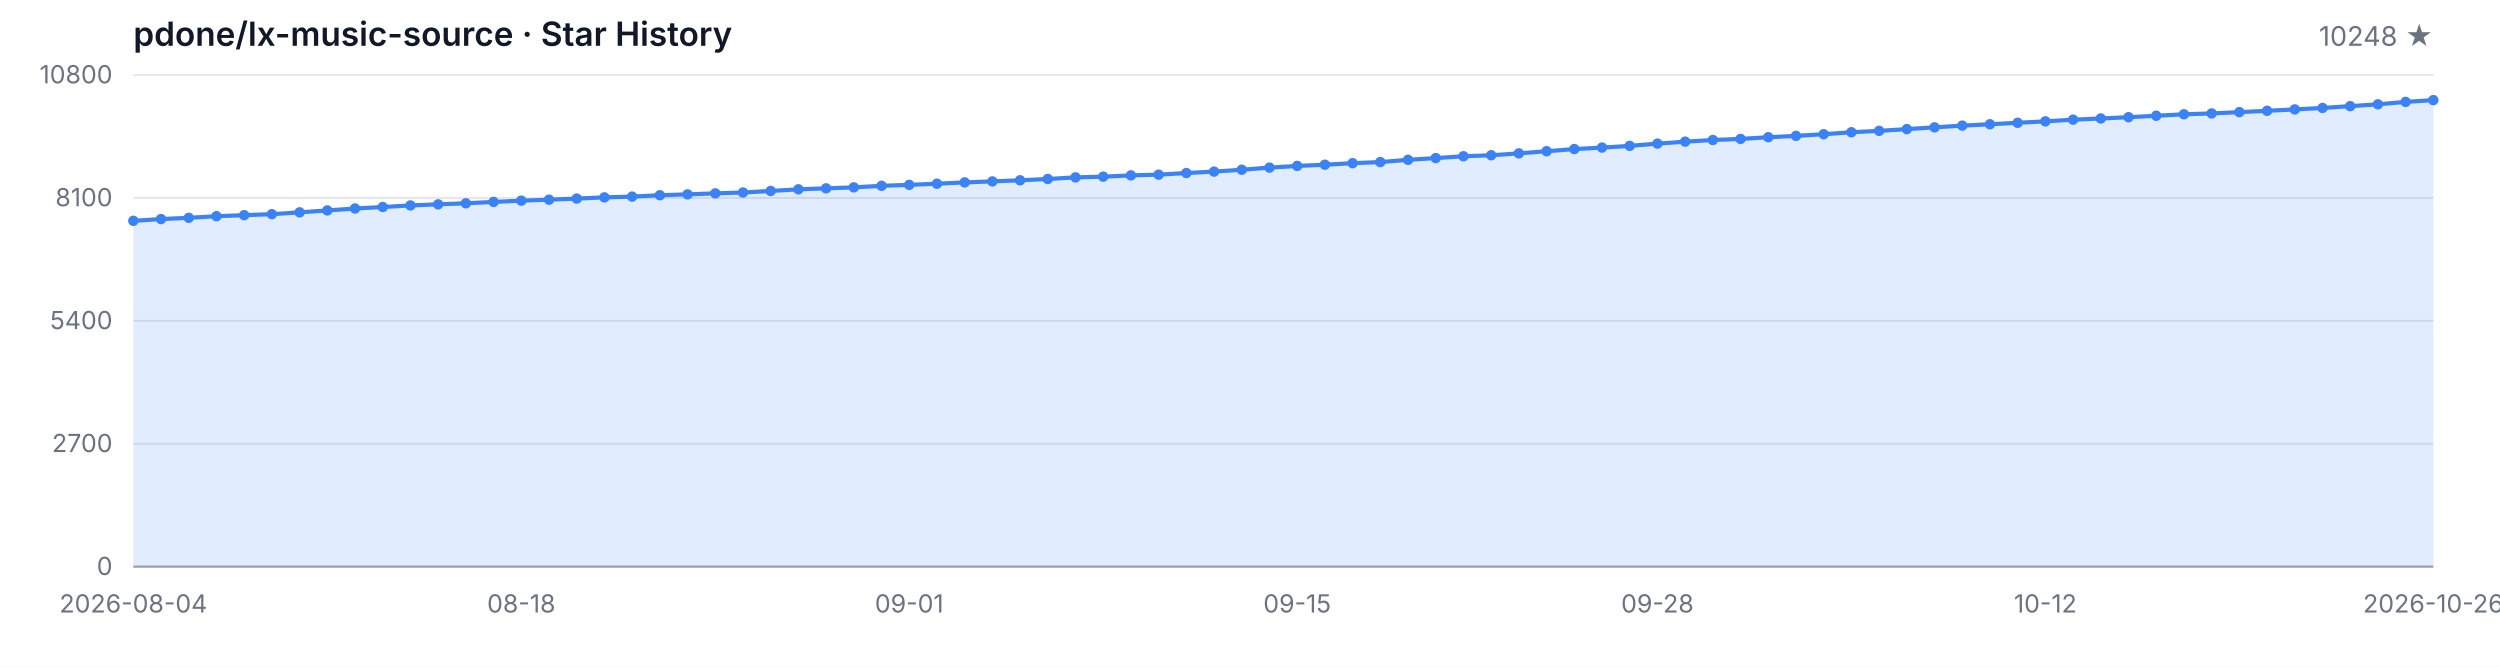
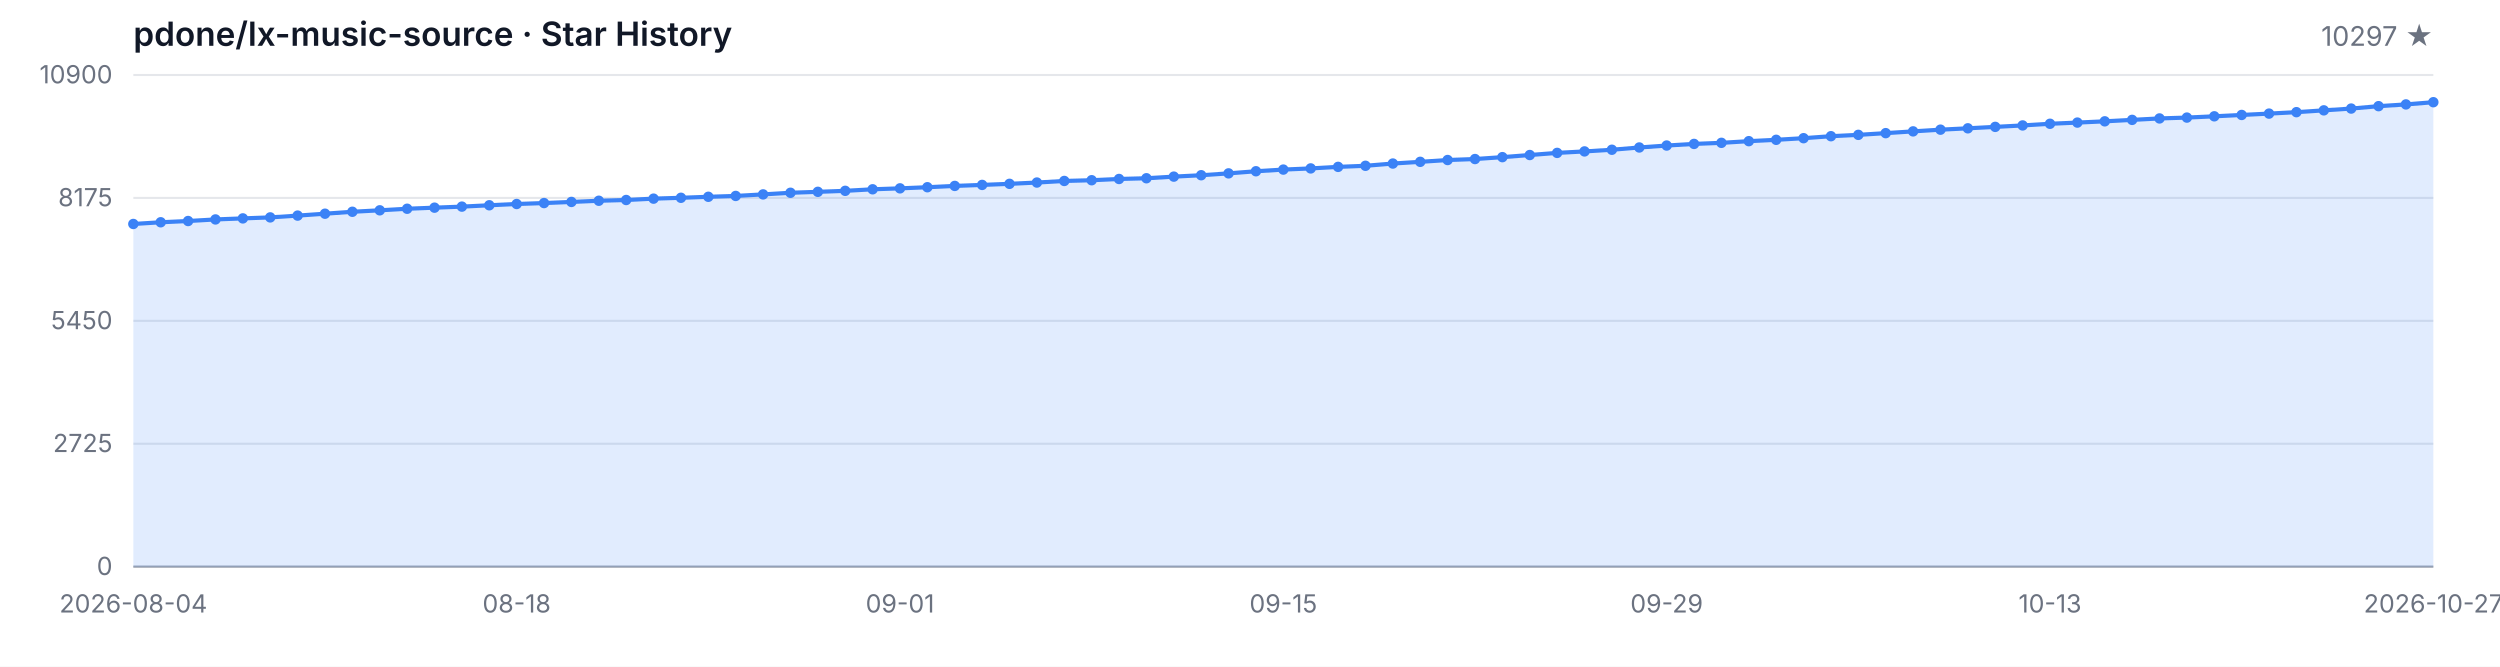
<svg xmlns="http://www.w3.org/2000/svg" width="1200" height="320" viewBox="0 0 1200 320" role="img" aria-label="Star History">
  <style>
  .bg { fill: #ffffff; }
  .grid { stroke: #e5e7eb; stroke-width: 1; }
  .axis { stroke: #9ca3af; stroke-width: 1; }
  .area { fill: rgba(59, 130, 246, 0.15); }
  .line { fill: none; stroke: #3b82f6; stroke-width: 2; stroke-linejoin: round; stroke-linecap: round; }
  .dot { fill: #3b82f6; }
  .tlabel { fill: #6b7280; font-family: -apple-system, BlinkMacSystemFont, 'Segoe UI', sans-serif; font-size: 12px; }
  .title { fill: #111827; font-family: -apple-system, BlinkMacSystemFont, 'Segoe UI', sans-serif; font-size: 16px; font-weight: 600; }
  .subtitle { fill: #6b7280; font-family: -apple-system, BlinkMacSystemFont, 'Segoe UI', sans-serif; font-size: 13px; }
  @media (prefers-color-scheme: dark) {
    .bg { fill: #0d1117; }
    .grid { stroke: #21262d; }
    .axis { stroke: #484f58; }
    .area { fill: rgba(58, 132, 255, 0.18); }
    .line { stroke: #58a6ff; }
    .dot { fill: #58a6ff; }
    .tlabel { fill: #8b949e; }
    .title { fill: #c9d1d9; }
    .subtitle { fill: #8b949e; }
  }
</style>
  <rect class="bg" width="1200" height="320" />
  <text class="title" x="64" y="22">pdone/lx-music-source · Star History</text>
-   <text class="subtitle" x="1168" y="22" text-anchor="end">10248 ★</text>
+   <text class="subtitle" x="1168" y="22" text-anchor="end">10297 ★</text>
  <line class="grid" x1="64" y1="272.00" x2="1168" y2="272.00" />
  <line class="grid" x1="64" y1="213.00" x2="1168" y2="213.00" />
  <line class="grid" x1="64" y1="154.00" x2="1168" y2="154.00" />
  <line class="grid" x1="64" y1="95.00" x2="1168" y2="95.00" />
  <line class="grid" x1="64" y1="36.00" x2="1168" y2="36.00" />
  <text class="tlabel" x="54" y="276.00" text-anchor="end">0</text>
-   <text class="tlabel" x="54" y="217.00" text-anchor="end">2700</text>
-   <text class="tlabel" x="54" y="158.00" text-anchor="end">5400</text>
-   <text class="tlabel" x="54" y="99.00" text-anchor="end">8100</text>
-   <text class="tlabel" x="54" y="40.00" text-anchor="end">10800</text>
+   <text class="tlabel" x="54" y="217.00" text-anchor="end">2725</text>
+   <text class="tlabel" x="54" y="158.00" text-anchor="end">5450</text>
+   <text class="tlabel" x="54" y="99.00" text-anchor="end">8175</text>
+   <text class="tlabel" x="54" y="40.00" text-anchor="end">10900</text>
  <line class="axis" x1="64" y1="272" x2="1168" y2="272" />
-   <path class="area" d="M 64.00 272.00 L 64.00 105.99 L 77.30 105.16 L 90.60 104.55 L 103.90 103.78 L 117.20 103.28 L 130.51 102.80 L 143.81 101.93 L 157.11 101.01 L 170.41 100.07 L 183.71 99.37 L 197.01 98.61 L 210.31 98.08 L 223.61 97.58 L 236.92 96.92 L 250.22 96.31 L 263.52 95.85 L 276.82 95.31 L 290.12 94.74 L 303.42 94.37 L 316.72 93.71 L 330.02 93.30 L 343.33 92.81 L 356.63 92.40 L 369.93 91.66 L 383.23 90.87 L 396.53 90.41 L 409.83 89.93 L 423.13 89.19 L 436.43 88.73 L 449.73 88.18 L 463.04 87.55 L 476.34 87.07 L 489.64 86.54 L 502.94 85.91 L 516.24 85.14 L 529.54 84.80 L 542.84 84.18 L 556.14 83.83 L 569.45 83.05 L 582.75 82.37 L 596.05 81.47 L 609.35 80.45 L 622.65 79.64 L 635.95 79.07 L 649.25 78.33 L 662.55 77.80 L 675.86 76.71 L 689.16 75.88 L 702.46 75.01 L 715.76 74.52 L 729.06 73.61 L 742.36 72.58 L 755.66 71.55 L 768.96 70.83 L 782.27 70.02 L 795.57 68.93 L 808.87 67.99 L 822.17 67.20 L 835.47 66.68 L 848.77 65.87 L 862.07 65.22 L 875.37 64.43 L 888.67 63.47 L 901.98 62.81 L 915.28 61.98 L 928.58 61.13 L 941.88 60.30 L 955.18 59.64 L 968.48 58.94 L 981.78 58.25 L 995.08 57.44 L 1008.39 56.87 L 1021.69 56.26 L 1034.99 55.56 L 1048.29 54.86 L 1061.59 54.44 L 1074.89 53.83 L 1088.19 53.18 L 1101.49 52.52 L 1114.80 51.82 L 1128.10 50.95 L 1141.40 50.07 L 1154.70 48.91 L 1168.00 48.06 L 1168.00 272.00 Z" />
-   <path class="line" d="M 64.00 105.99 L 77.30 105.16 L 90.60 104.55 L 103.90 103.78 L 117.20 103.28 L 130.51 102.80 L 143.81 101.93 L 157.11 101.01 L 170.41 100.07 L 183.71 99.37 L 197.01 98.61 L 210.31 98.08 L 223.61 97.58 L 236.92 96.92 L 250.22 96.31 L 263.52 95.85 L 276.82 95.31 L 290.12 94.74 L 303.42 94.37 L 316.72 93.71 L 330.02 93.30 L 343.33 92.81 L 356.63 92.40 L 369.93 91.66 L 383.23 90.87 L 396.53 90.41 L 409.83 89.93 L 423.13 89.19 L 436.43 88.73 L 449.73 88.18 L 463.04 87.55 L 476.34 87.07 L 489.64 86.54 L 502.94 85.91 L 516.24 85.14 L 529.54 84.80 L 542.84 84.18 L 556.14 83.83 L 569.45 83.05 L 582.75 82.37 L 596.05 81.47 L 609.35 80.45 L 622.65 79.64 L 635.95 79.07 L 649.25 78.33 L 662.55 77.80 L 675.86 76.71 L 689.16 75.88 L 702.46 75.01 L 715.76 74.52 L 729.06 73.61 L 742.36 72.58 L 755.66 71.55 L 768.96 70.83 L 782.27 70.02 L 795.57 68.93 L 808.87 67.99 L 822.17 67.20 L 835.47 66.68 L 848.77 65.87 L 862.07 65.22 L 875.37 64.43 L 888.67 63.47 L 901.98 62.81 L 915.28 61.98 L 928.58 61.13 L 941.88 60.30 L 955.18 59.64 L 968.48 58.94 L 981.78 58.25 L 995.08 57.44 L 1008.39 56.87 L 1021.69 56.26 L 1034.99 55.56 L 1048.29 54.86 L 1061.59 54.44 L 1074.89 53.83 L 1088.19 53.18 L 1101.49 52.52 L 1114.80 51.82 L 1128.10 50.95 L 1141.40 50.07 L 1154.70 48.91 L 1168.00 48.06" />
-   <circle class="dot" cx="64.00" cy="105.99" r="2.5" />
-   <circle class="dot" cx="77.30" cy="105.16" r="2.5" />
-   <circle class="dot" cx="90.60" cy="104.55" r="2.5" />
-   <circle class="dot" cx="103.90" cy="103.78" r="2.5" />
-   <circle class="dot" cx="117.20" cy="103.28" r="2.5" />
-   <circle class="dot" cx="130.51" cy="102.80" r="2.5" />
-   <circle class="dot" cx="143.81" cy="101.93" r="2.5" />
-   <circle class="dot" cx="157.11" cy="101.01" r="2.5" />
-   <circle class="dot" cx="170.41" cy="100.07" r="2.5" />
-   <circle class="dot" cx="183.71" cy="99.37" r="2.5" />
-   <circle class="dot" cx="197.01" cy="98.61" r="2.5" />
-   <circle class="dot" cx="210.31" cy="98.08" r="2.5" />
-   <circle class="dot" cx="223.61" cy="97.58" r="2.5" />
-   <circle class="dot" cx="236.92" cy="96.92" r="2.5" />
-   <circle class="dot" cx="250.22" cy="96.31" r="2.5" />
-   <circle class="dot" cx="263.52" cy="95.85" r="2.5" />
-   <circle class="dot" cx="276.82" cy="95.31" r="2.5" />
-   <circle class="dot" cx="290.12" cy="94.74" r="2.5" />
-   <circle class="dot" cx="303.42" cy="94.37" r="2.5" />
-   <circle class="dot" cx="316.72" cy="93.71" r="2.5" />
-   <circle class="dot" cx="330.02" cy="93.30" r="2.5" />
-   <circle class="dot" cx="343.33" cy="92.81" r="2.5" />
-   <circle class="dot" cx="356.63" cy="92.40" r="2.5" />
-   <circle class="dot" cx="369.93" cy="91.66" r="2.5" />
-   <circle class="dot" cx="383.23" cy="90.87" r="2.5" />
-   <circle class="dot" cx="396.53" cy="90.41" r="2.5" />
-   <circle class="dot" cx="409.83" cy="89.93" r="2.5" />
-   <circle class="dot" cx="423.13" cy="89.19" r="2.5" />
-   <circle class="dot" cx="436.43" cy="88.73" r="2.5" />
-   <circle class="dot" cx="449.73" cy="88.18" r="2.5" />
-   <circle class="dot" cx="463.04" cy="87.55" r="2.5" />
-   <circle class="dot" cx="476.34" cy="87.07" r="2.5" />
-   <circle class="dot" cx="489.64" cy="86.54" r="2.5" />
-   <circle class="dot" cx="502.94" cy="85.91" r="2.5" />
-   <circle class="dot" cx="516.24" cy="85.14" r="2.5" />
-   <circle class="dot" cx="529.54" cy="84.80" r="2.5" />
-   <circle class="dot" cx="542.84" cy="84.18" r="2.5" />
-   <circle class="dot" cx="556.14" cy="83.83" r="2.5" />
-   <circle class="dot" cx="569.45" cy="83.05" r="2.5" />
-   <circle class="dot" cx="582.75" cy="82.37" r="2.5" />
-   <circle class="dot" cx="596.05" cy="81.47" r="2.5" />
-   <circle class="dot" cx="609.35" cy="80.45" r="2.5" />
-   <circle class="dot" cx="622.65" cy="79.64" r="2.5" />
-   <circle class="dot" cx="635.95" cy="79.07" r="2.5" />
-   <circle class="dot" cx="649.25" cy="78.33" r="2.5" />
-   <circle class="dot" cx="662.55" cy="77.80" r="2.5" />
-   <circle class="dot" cx="675.86" cy="76.71" r="2.5" />
-   <circle class="dot" cx="689.16" cy="75.88" r="2.5" />
-   <circle class="dot" cx="702.46" cy="75.01" r="2.5" />
-   <circle class="dot" cx="715.76" cy="74.52" r="2.5" />
-   <circle class="dot" cx="729.06" cy="73.61" r="2.5" />
-   <circle class="dot" cx="742.36" cy="72.58" r="2.5" />
-   <circle class="dot" cx="755.66" cy="71.55" r="2.5" />
-   <circle class="dot" cx="768.96" cy="70.83" r="2.5" />
-   <circle class="dot" cx="782.27" cy="70.02" r="2.5" />
-   <circle class="dot" cx="795.57" cy="68.93" r="2.5" />
-   <circle class="dot" cx="808.87" cy="67.99" r="2.5" />
-   <circle class="dot" cx="822.17" cy="67.20" r="2.5" />
-   <circle class="dot" cx="835.47" cy="66.68" r="2.5" />
-   <circle class="dot" cx="848.77" cy="65.87" r="2.5" />
-   <circle class="dot" cx="862.07" cy="65.22" r="2.5" />
-   <circle class="dot" cx="875.37" cy="64.43" r="2.5" />
-   <circle class="dot" cx="888.67" cy="63.47" r="2.5" />
-   <circle class="dot" cx="901.98" cy="62.81" r="2.5" />
-   <circle class="dot" cx="915.28" cy="61.98" r="2.5" />
-   <circle class="dot" cx="928.58" cy="61.13" r="2.5" />
-   <circle class="dot" cx="941.88" cy="60.30" r="2.5" />
-   <circle class="dot" cx="955.18" cy="59.64" r="2.5" />
-   <circle class="dot" cx="968.48" cy="58.94" r="2.5" />
-   <circle class="dot" cx="981.78" cy="58.25" r="2.5" />
-   <circle class="dot" cx="995.08" cy="57.44" r="2.5" />
-   <circle class="dot" cx="1008.39" cy="56.87" r="2.5" />
-   <circle class="dot" cx="1021.69" cy="56.26" r="2.5" />
-   <circle class="dot" cx="1034.99" cy="55.56" r="2.5" />
-   <circle class="dot" cx="1048.29" cy="54.86" r="2.5" />
-   <circle class="dot" cx="1061.59" cy="54.44" r="2.5" />
-   <circle class="dot" cx="1074.89" cy="53.83" r="2.5" />
-   <circle class="dot" cx="1088.19" cy="53.18" r="2.5" />
-   <circle class="dot" cx="1101.49" cy="52.52" r="2.5" />
-   <circle class="dot" cx="1114.80" cy="51.82" r="2.5" />
-   <circle class="dot" cx="1128.10" cy="50.95" r="2.5" />
-   <circle class="dot" cx="1141.40" cy="50.07" r="2.5" />
-   <circle class="dot" cx="1154.70" cy="48.91" r="2.5" />
-   <circle class="dot" cx="1168.00" cy="48.06" r="2.5" />
+   <path class="area" d="M 64.00 272.00 L 64.00 107.51 L 77.14 106.69 L 90.29 106.09 L 103.43 105.33 L 116.57 104.83 L 129.71 104.35 L 142.86 103.49 L 156.00 102.58 L 169.14 101.65 L 182.29 100.95 L 195.43 100.20 L 208.57 99.68 L 221.71 99.18 L 234.86 98.53 L 248.00 97.92 L 261.14 97.47 L 274.29 96.93 L 287.43 96.36 L 300.57 96.00 L 313.71 95.35 L 326.86 94.94 L 340.00 94.46 L 353.14 94.05 L 366.29 93.31 L 379.43 92.53 L 392.57 92.08 L 405.71 91.60 L 418.86 90.86 L 432.00 90.41 L 445.14 89.87 L 458.29 89.24 L 471.43 88.76 L 484.57 88.24 L 497.71 87.62 L 510.86 86.86 L 524.00 86.51 L 537.14 85.91 L 550.29 85.56 L 563.43 84.78 L 576.57 84.11 L 589.71 83.22 L 602.86 82.20 L 616.00 81.40 L 629.14 80.84 L 642.29 80.10 L 655.43 79.58 L 668.57 78.50 L 681.71 77.68 L 694.86 76.81 L 708.00 76.34 L 721.14 75.43 L 734.29 74.41 L 747.43 73.39 L 760.57 72.68 L 773.71 71.88 L 786.86 70.79 L 800.00 69.86 L 813.14 69.08 L 826.29 68.56 L 839.43 67.76 L 852.57 67.11 L 865.71 66.33 L 878.86 65.38 L 892.00 64.73 L 905.14 63.91 L 918.29 63.06 L 931.43 62.24 L 944.57 61.59 L 957.71 60.90 L 970.86 60.21 L 984.00 59.41 L 997.14 58.84 L 1010.29 58.24 L 1023.43 57.54 L 1036.57 56.85 L 1049.71 56.44 L 1062.86 55.83 L 1076.00 55.18 L 1089.14 54.53 L 1102.29 53.84 L 1115.43 52.97 L 1128.57 52.11 L 1141.71 50.96 L 1154.86 50.12 L 1168.00 49.06 L 1168.00 272.00 Z" />
+   <path class="line" d="M 64.00 107.51 L 77.14 106.69 L 90.29 106.09 L 103.43 105.33 L 116.57 104.83 L 129.71 104.35 L 142.86 103.49 L 156.00 102.58 L 169.14 101.65 L 182.29 100.95 L 195.43 100.20 L 208.57 99.68 L 221.71 99.18 L 234.86 98.53 L 248.00 97.92 L 261.14 97.47 L 274.29 96.93 L 287.43 96.36 L 300.57 96.00 L 313.71 95.35 L 326.86 94.94 L 340.00 94.46 L 353.14 94.05 L 366.29 93.31 L 379.43 92.53 L 392.57 92.08 L 405.71 91.60 L 418.86 90.86 L 432.00 90.41 L 445.14 89.87 L 458.29 89.24 L 471.43 88.76 L 484.57 88.24 L 497.71 87.62 L 510.86 86.86 L 524.00 86.51 L 537.14 85.91 L 550.29 85.56 L 563.43 84.78 L 576.57 84.11 L 589.71 83.22 L 602.86 82.20 L 616.00 81.40 L 629.14 80.84 L 642.29 80.10 L 655.43 79.58 L 668.57 78.50 L 681.71 77.68 L 694.86 76.81 L 708.00 76.34 L 721.14 75.43 L 734.29 74.41 L 747.43 73.39 L 760.57 72.68 L 773.71 71.88 L 786.86 70.79 L 800.00 69.86 L 813.14 69.08 L 826.29 68.56 L 839.43 67.76 L 852.57 67.11 L 865.71 66.33 L 878.86 65.38 L 892.00 64.73 L 905.14 63.91 L 918.29 63.06 L 931.43 62.24 L 944.57 61.59 L 957.71 60.90 L 970.86 60.21 L 984.00 59.41 L 997.14 58.84 L 1010.29 58.24 L 1023.43 57.54 L 1036.57 56.85 L 1049.71 56.44 L 1062.86 55.83 L 1076.00 55.18 L 1089.14 54.53 L 1102.29 53.84 L 1115.43 52.97 L 1128.57 52.11 L 1141.71 50.96 L 1154.86 50.12 L 1168.00 49.06" />
+   <circle class="dot" cx="64.00" cy="107.51" r="2.5" />
+   <circle class="dot" cx="77.14" cy="106.69" r="2.5" />
+   <circle class="dot" cx="90.29" cy="106.09" r="2.5" />
+   <circle class="dot" cx="103.43" cy="105.33" r="2.5" />
+   <circle class="dot" cx="116.57" cy="104.83" r="2.5" />
+   <circle class="dot" cx="129.71" cy="104.35" r="2.5" />
+   <circle class="dot" cx="142.86" cy="103.49" r="2.5" />
+   <circle class="dot" cx="156.00" cy="102.58" r="2.5" />
+   <circle class="dot" cx="169.14" cy="101.65" r="2.5" />
+   <circle class="dot" cx="182.29" cy="100.95" r="2.5" />
+   <circle class="dot" cx="195.43" cy="100.20" r="2.5" />
+   <circle class="dot" cx="208.57" cy="99.68" r="2.5" />
+   <circle class="dot" cx="221.71" cy="99.18" r="2.5" />
+   <circle class="dot" cx="234.86" cy="98.53" r="2.5" />
+   <circle class="dot" cx="248.00" cy="97.92" r="2.5" />
+   <circle class="dot" cx="261.14" cy="97.47" r="2.5" />
+   <circle class="dot" cx="274.29" cy="96.93" r="2.5" />
+   <circle class="dot" cx="287.43" cy="96.36" r="2.5" />
+   <circle class="dot" cx="300.57" cy="96.00" r="2.5" />
+   <circle class="dot" cx="313.71" cy="95.35" r="2.5" />
+   <circle class="dot" cx="326.86" cy="94.94" r="2.5" />
+   <circle class="dot" cx="340.00" cy="94.46" r="2.5" />
+   <circle class="dot" cx="353.14" cy="94.05" r="2.5" />
+   <circle class="dot" cx="366.29" cy="93.31" r="2.5" />
+   <circle class="dot" cx="379.43" cy="92.53" r="2.5" />
+   <circle class="dot" cx="392.57" cy="92.08" r="2.5" />
+   <circle class="dot" cx="405.71" cy="91.60" r="2.5" />
+   <circle class="dot" cx="418.86" cy="90.86" r="2.5" />
+   <circle class="dot" cx="432.00" cy="90.41" r="2.5" />
+   <circle class="dot" cx="445.14" cy="89.87" r="2.5" />
+   <circle class="dot" cx="458.29" cy="89.24" r="2.5" />
+   <circle class="dot" cx="471.43" cy="88.76" r="2.5" />
+   <circle class="dot" cx="484.57" cy="88.24" r="2.5" />
+   <circle class="dot" cx="497.71" cy="87.62" r="2.5" />
+   <circle class="dot" cx="510.86" cy="86.86" r="2.5" />
+   <circle class="dot" cx="524.00" cy="86.51" r="2.5" />
+   <circle class="dot" cx="537.14" cy="85.91" r="2.5" />
+   <circle class="dot" cx="550.29" cy="85.56" r="2.5" />
+   <circle class="dot" cx="563.43" cy="84.78" r="2.5" />
+   <circle class="dot" cx="576.57" cy="84.11" r="2.5" />
+   <circle class="dot" cx="589.71" cy="83.22" r="2.5" />
+   <circle class="dot" cx="602.86" cy="82.20" r="2.5" />
+   <circle class="dot" cx="616.00" cy="81.40" r="2.5" />
+   <circle class="dot" cx="629.14" cy="80.84" r="2.5" />
+   <circle class="dot" cx="642.29" cy="80.10" r="2.5" />
+   <circle class="dot" cx="655.43" cy="79.58" r="2.5" />
+   <circle class="dot" cx="668.57" cy="78.50" r="2.5" />
+   <circle class="dot" cx="681.71" cy="77.68" r="2.5" />
+   <circle class="dot" cx="694.86" cy="76.81" r="2.5" />
+   <circle class="dot" cx="708.00" cy="76.34" r="2.5" />
+   <circle class="dot" cx="721.14" cy="75.43" r="2.5" />
+   <circle class="dot" cx="734.29" cy="74.41" r="2.5" />
+   <circle class="dot" cx="747.43" cy="73.39" r="2.5" />
+   <circle class="dot" cx="760.57" cy="72.68" r="2.5" />
+   <circle class="dot" cx="773.71" cy="71.88" r="2.5" />
+   <circle class="dot" cx="786.86" cy="70.79" r="2.5" />
+   <circle class="dot" cx="800.00" cy="69.86" r="2.5" />
+   <circle class="dot" cx="813.14" cy="69.08" r="2.5" />
+   <circle class="dot" cx="826.29" cy="68.56" r="2.5" />
+   <circle class="dot" cx="839.43" cy="67.76" r="2.5" />
+   <circle class="dot" cx="852.57" cy="67.11" r="2.5" />
+   <circle class="dot" cx="865.71" cy="66.33" r="2.5" />
+   <circle class="dot" cx="878.86" cy="65.38" r="2.5" />
+   <circle class="dot" cx="892.00" cy="64.73" r="2.5" />
+   <circle class="dot" cx="905.14" cy="63.91" r="2.5" />
+   <circle class="dot" cx="918.29" cy="63.06" r="2.5" />
+   <circle class="dot" cx="931.43" cy="62.24" r="2.5" />
+   <circle class="dot" cx="944.57" cy="61.59" r="2.5" />
+   <circle class="dot" cx="957.71" cy="60.90" r="2.5" />
+   <circle class="dot" cx="970.86" cy="60.21" r="2.5" />
+   <circle class="dot" cx="984.00" cy="59.41" r="2.5" />
+   <circle class="dot" cx="997.14" cy="58.84" r="2.5" />
+   <circle class="dot" cx="1010.29" cy="58.24" r="2.5" />
+   <circle class="dot" cx="1023.43" cy="57.54" r="2.5" />
+   <circle class="dot" cx="1036.57" cy="56.85" r="2.5" />
+   <circle class="dot" cx="1049.71" cy="56.44" r="2.5" />
+   <circle class="dot" cx="1062.86" cy="55.83" r="2.5" />
+   <circle class="dot" cx="1076.00" cy="55.18" r="2.5" />
+   <circle class="dot" cx="1089.14" cy="54.53" r="2.5" />
+   <circle class="dot" cx="1102.29" cy="53.84" r="2.5" />
+   <circle class="dot" cx="1115.43" cy="52.97" r="2.5" />
+   <circle class="dot" cx="1128.57" cy="52.11" r="2.5" />
+   <circle class="dot" cx="1141.71" cy="50.96" r="2.5" />
+   <circle class="dot" cx="1154.86" cy="50.12" r="2.5" />
+   <circle class="dot" cx="1168.00" cy="49.06" r="2.5" />
  <text class="tlabel" x="64.00" y="294" text-anchor="middle">2026-08-04</text>
-   <text class="tlabel" x="250.22" y="294" text-anchor="middle">08-18</text>
-   <text class="tlabel" x="436.43" y="294" text-anchor="middle">09-01</text>
-   <text class="tlabel" x="622.65" y="294" text-anchor="middle">09-15</text>
-   <text class="tlabel" x="795.57" y="294" text-anchor="middle">09-28</text>
-   <text class="tlabel" x="981.78" y="294" text-anchor="middle">10-12</text>
-   <text class="tlabel" x="1168.00" y="294" text-anchor="middle">2026-10-26</text>
+   <text class="tlabel" x="248.00" y="294" text-anchor="middle">08-18</text>
+   <text class="tlabel" x="432.00" y="294" text-anchor="middle">09-01</text>
+   <text class="tlabel" x="616.00" y="294" text-anchor="middle">09-15</text>
+   <text class="tlabel" x="800.00" y="294" text-anchor="middle">09-29</text>
+   <text class="tlabel" x="984.00" y="294" text-anchor="middle">10-13</text>
+   <text class="tlabel" x="1168.00" y="294" text-anchor="middle">2026-10-27</text>
</svg>
